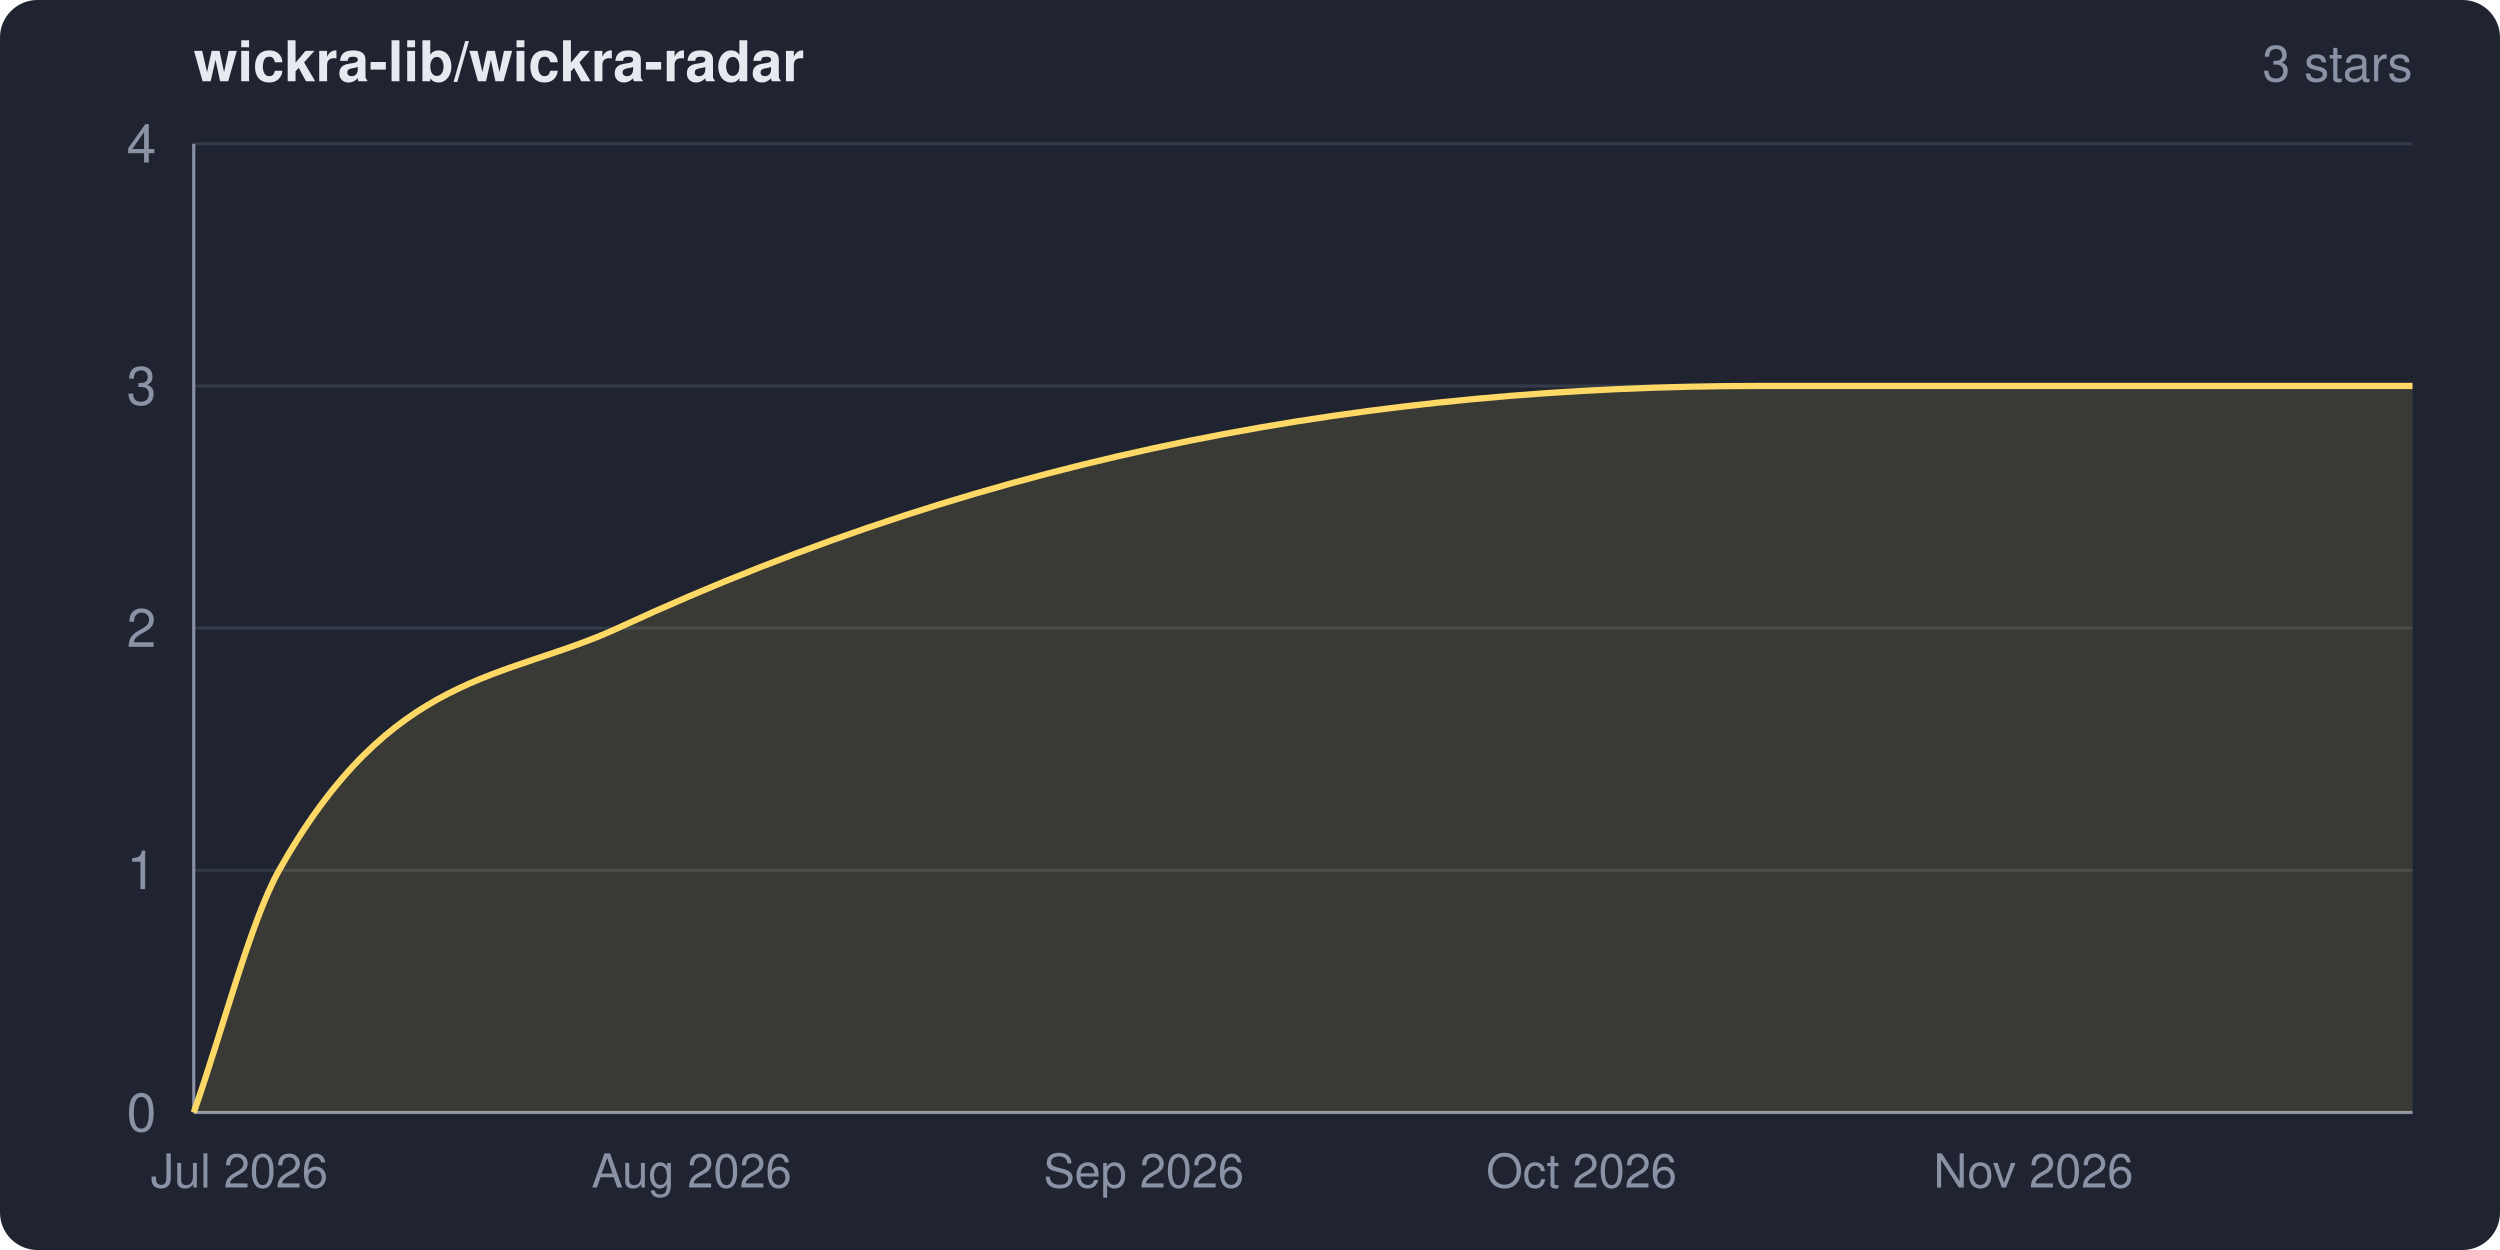
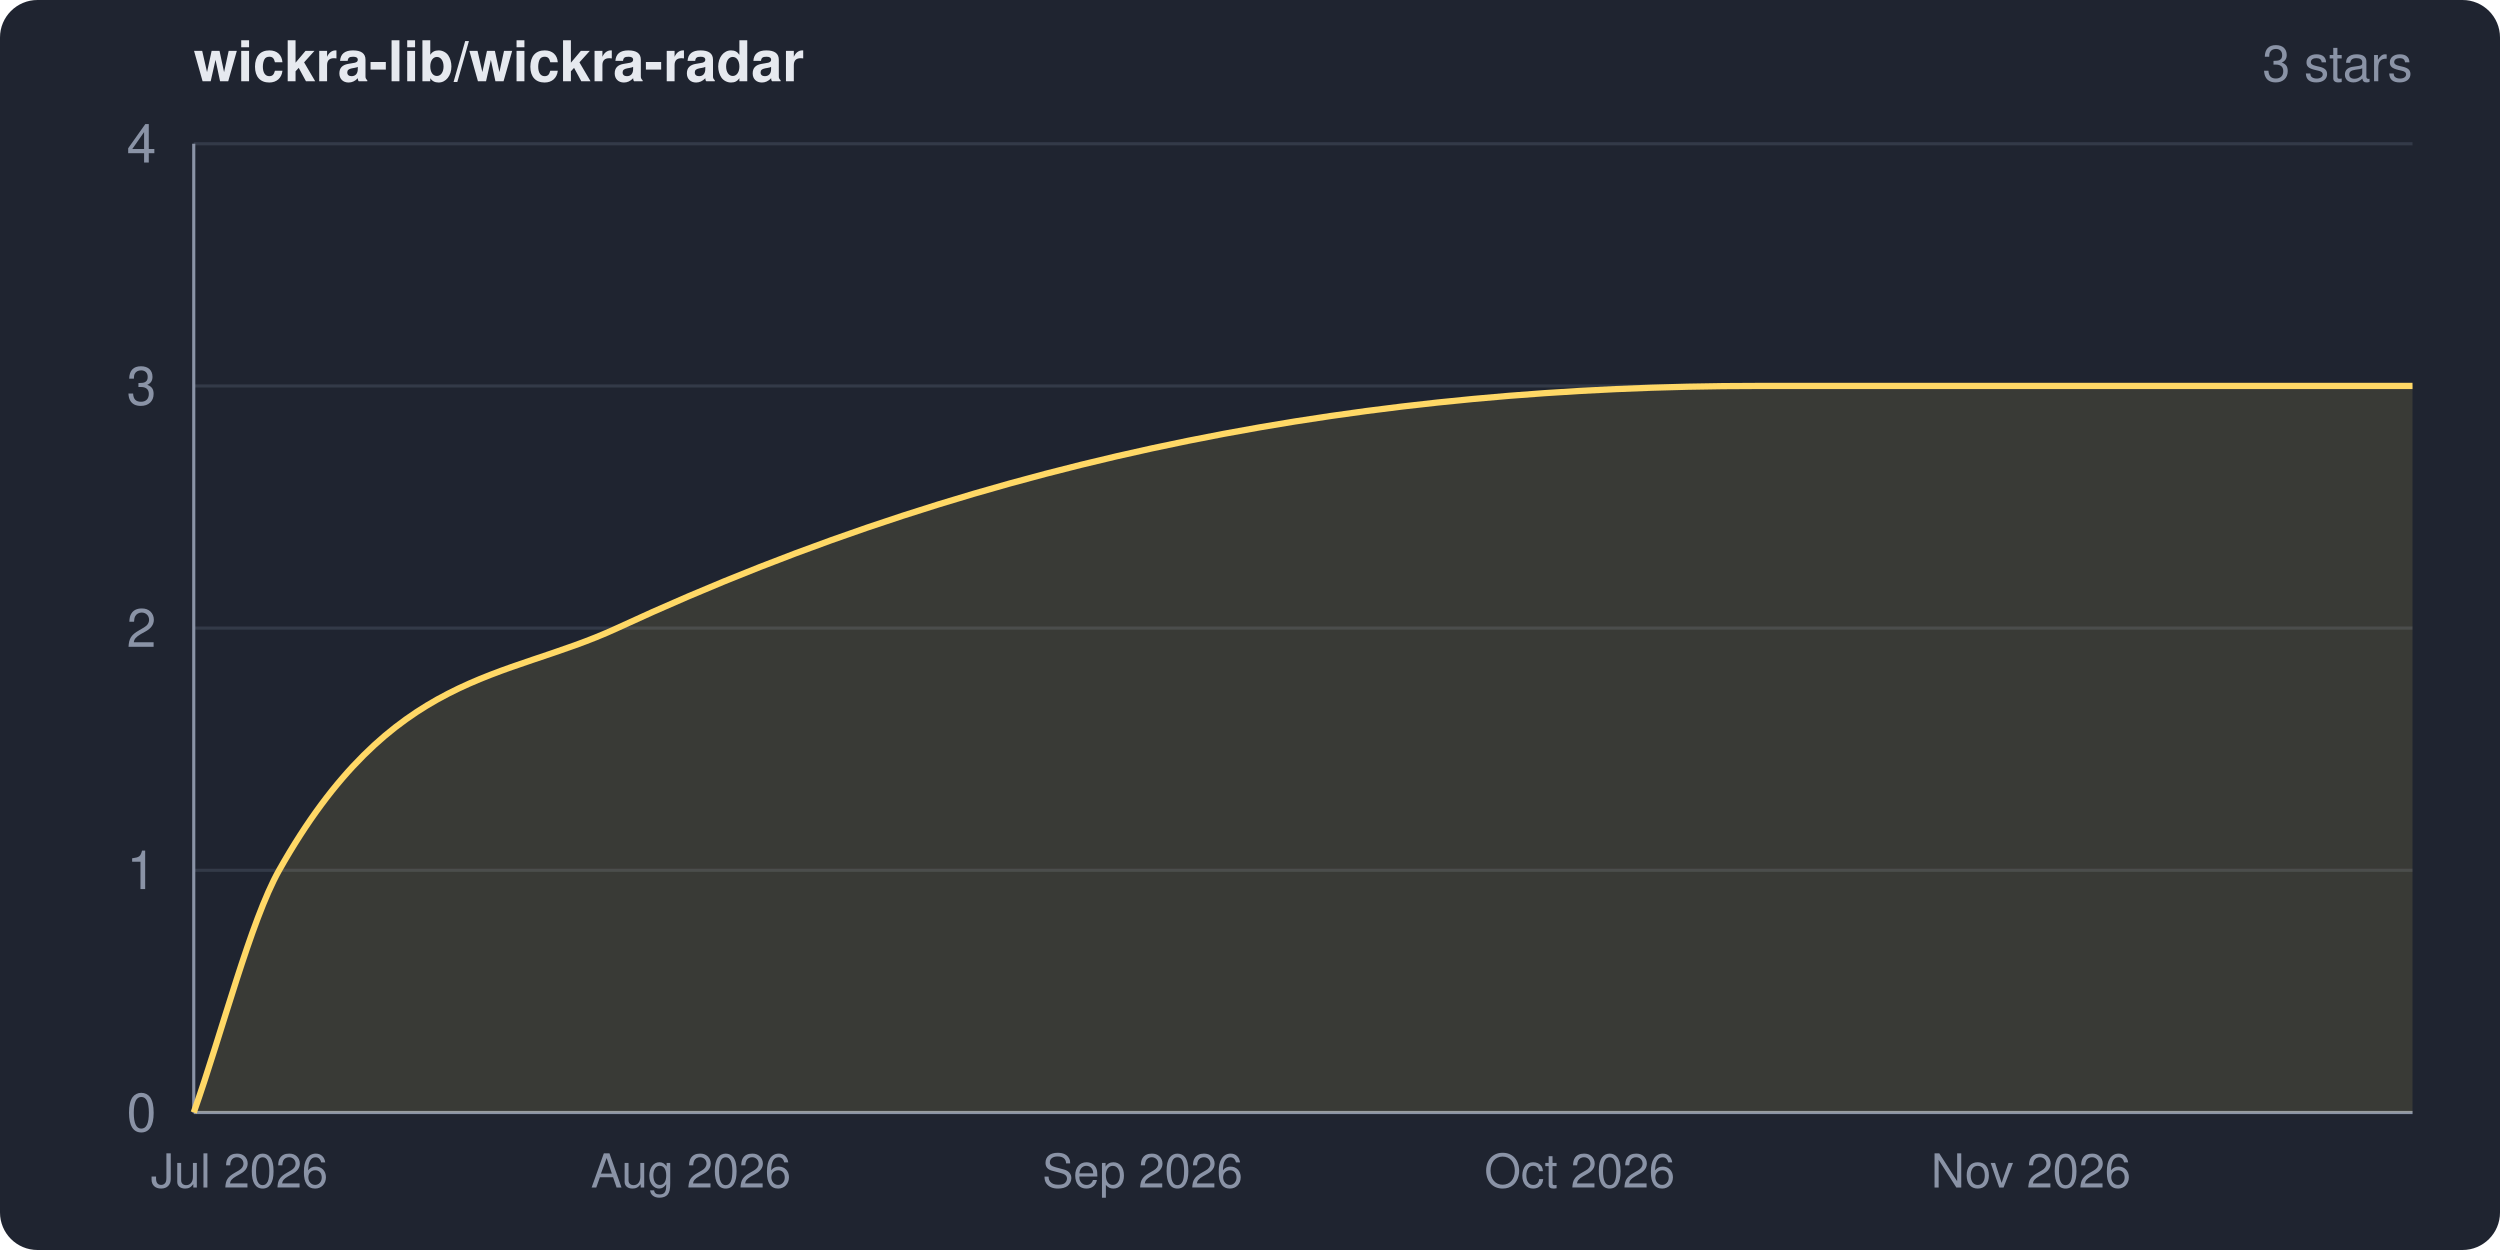
<svg xmlns="http://www.w3.org/2000/svg" width="800" height="400" viewBox="0 0 800 400" role="img" aria-label="wickra-lib/wickra-radar star history">
  <clipPath id="frame">
    <rect width="800" height="400" rx="12" ry="12" />
  </clipPath>
  <g clip-path="url(#frame)">
    <rect width="800" height="400" fill="#1f2430" />
    <text x="62" y="26" fill="#e6e9ef" font-family="system-ui,-apple-system,Segoe UI,Helvetica,Arial,sans-serif" font-size="18" font-weight="600">wickra-lib/wickra-radar</text>
    <text x="772" y="26" fill="#8a93a6" font-family="system-ui,-apple-system,Segoe UI,Helvetica,Arial,sans-serif" font-size="16" text-anchor="end">3 stars</text>
    <g font-family="system-ui,-apple-system,Segoe UI,Helvetica,Arial,sans-serif">
      <line x1="62" y1="356.0" x2="772" y2="356.0" stroke="#333a48" stroke-width="1" />
      <line x1="62" y1="278.5" x2="772" y2="278.5" stroke="#333a48" stroke-width="1" />
      <line x1="62" y1="201.0" x2="772" y2="201.0" stroke="#333a48" stroke-width="1" />
      <line x1="62" y1="123.5" x2="772" y2="123.5" stroke="#333a48" stroke-width="1" />
      <line x1="62" y1="46.0" x2="772" y2="46.0" stroke="#333a48" stroke-width="1" />
      <line x1="62" y1="46" x2="62" y2="356" stroke="#8a93a6" stroke-width="1" />
      <line x1="62" y1="356" x2="772" y2="356" stroke="#8a93a6" stroke-width="1" />
-       <path d="M 62.0 356.0 C 71.1 330.2, 80.2 294.7, 89.3 278.5 C 125.4 214.3, 161.5 217.7, 197.7 201.0 C 319.6 144.5, 441.5 123.5, 563.4 123.5 C 633.0 123.5, 702.5 123.5, 772.0 123.5 L 772.0 356.0 L 62.0 356.0 Z" fill="#ffd866" fill-opacity="0.12" />
-       <path d="M 62.0 356.0 C 71.1 330.2, 80.2 294.7, 89.3 278.5 C 125.4 214.3, 161.5 217.7, 197.7 201.0 C 319.6 144.5, 441.5 123.5, 563.4 123.5 C 633.0 123.5, 702.5 123.5, 772.0 123.5" fill="none" stroke="#ffd866" stroke-width="2" stroke-linejoin="round" />
+       <path d="M 62.0 356.0 C 71.1 330.2, 80.2 294.7, 89.3 278.5 C 125.4 214.4, 161.4 217.7, 197.5 201.0 C 319.3 144.5, 441.0 123.5, 562.8 123.5 C 632.5 123.5, 702.3 123.5, 772.0 123.5 L 772.0 356.0 L 62.0 356.0 Z" fill="#ffd866" fill-opacity="0.12" />
+       <path d="M 62.0 356.0 C 71.1 330.2, 80.2 294.7, 89.3 278.5 C 125.4 214.4, 161.4 217.7, 197.5 201.0 C 319.3 144.5, 441.0 123.5, 562.8 123.5 C 632.5 123.5, 702.3 123.5, 772.0 123.5" fill="none" stroke="#ffd866" stroke-width="2" stroke-linejoin="round" />
      <text x="50" y="362.0" fill="#8a93a6" font-size="17" text-anchor="end">0</text>
      <text x="50" y="284.5" fill="#8a93a6" font-size="17" text-anchor="end">1</text>
      <text x="50" y="207.0" fill="#8a93a6" font-size="17" text-anchor="end">2</text>
      <text x="50" y="129.5" fill="#8a93a6" font-size="17" text-anchor="end">3</text>
      <text x="50" y="52.0" fill="#8a93a6" font-size="17" text-anchor="end">4</text>
      <text x="76.6" y="380" fill="#8a93a6" font-size="15" text-anchor="middle">Jul 2026</text>
-       <text x="221.3" y="380" fill="#8a93a6" font-size="15" text-anchor="middle">Aug 2026</text>
-       <text x="366.0" y="380" fill="#8a93a6" font-size="15" text-anchor="middle">Sep 2026</text>
-       <text x="506.1" y="380" fill="#8a93a6" font-size="15" text-anchor="middle">Oct 2026</text>
-       <text x="650.7" y="380" fill="#8a93a6" font-size="15" text-anchor="middle">Nov 2026</text>
+       <text x="221.1" y="380" fill="#8a93a6" font-size="15" text-anchor="middle">Aug 2026</text>
+       <text x="365.6" y="380" fill="#8a93a6" font-size="15" text-anchor="middle">Sep 2026</text>
+       <text x="505.5" y="380" fill="#8a93a6" font-size="15" text-anchor="middle">Oct 2026</text>
+       <text x="649.9" y="380" fill="#8a93a6" font-size="15" text-anchor="middle">Nov 2026</text>
    </g>
  </g>
</svg>
